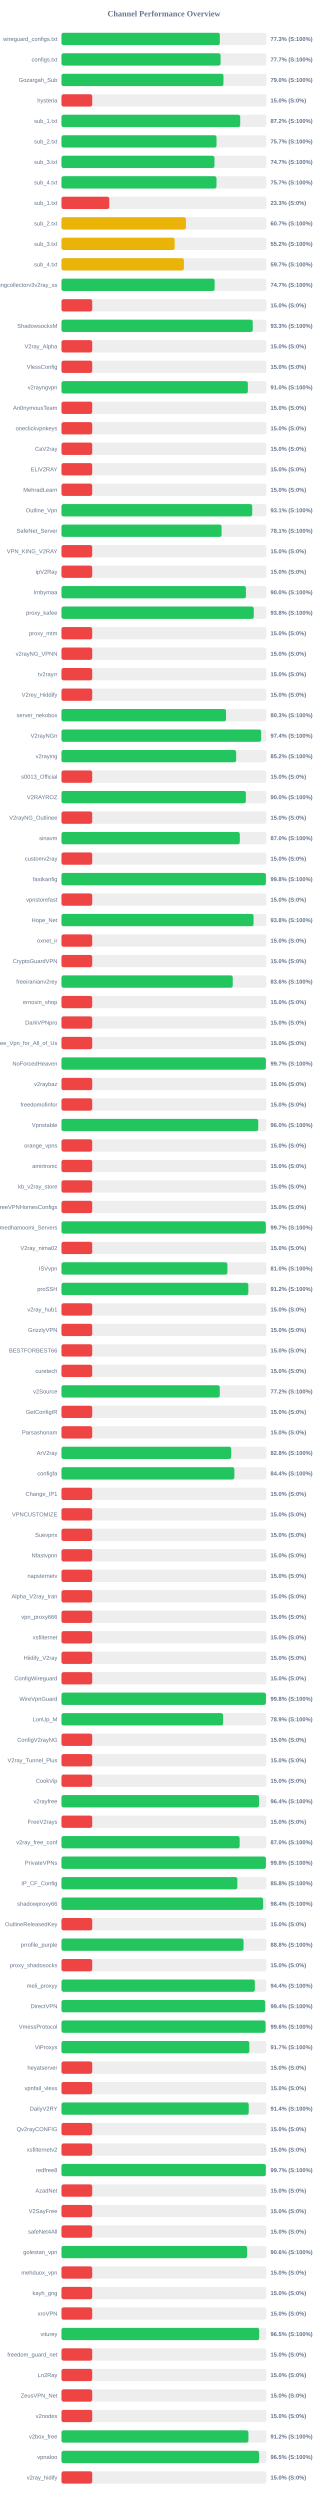
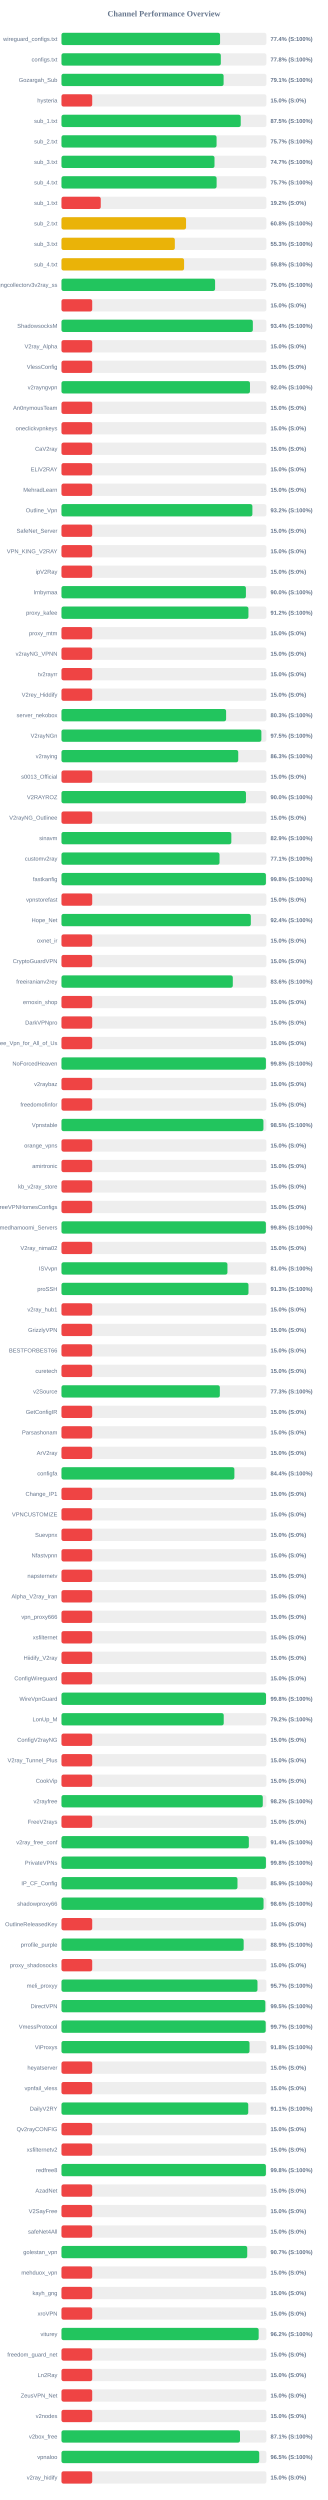
<svg xmlns="http://www.w3.org/2000/svg" width="800" height="6100" version="1.1">
  <style>
        .row { font: 14px Arial; fill: #64748b; }
        .score { font: bold 14px Arial; fill: #64748b; }
    </style>
  <text x="400" y="40" text-anchor="middle" font-size="20px" font-weight="bold" fill="#64748b">Channel Performance Overview</text>
  <rect x="150" y="80" width="500" height="30" fill="#eee" rx="5" />
-   <rect x="150" y="80" width="386.4" height="30" fill="#22c55e" rx="5" />
+   <rect x="150" y="80" width="386.95" height="30" fill="#22c55e" rx="5" />
  <text x="140" y="100" text-anchor="end" class="row">wireguard_configs.txt</text>
-   <text x="660" y="100" text-anchor="start" class="score">77.3% (S:100%)</text>
+   <text x="660" y="100" text-anchor="start" class="score">77.4% (S:100%)</text>
  <rect x="150" y="130" width="500" height="30" fill="#eee" rx="5" />
-   <rect x="150" y="130" width="388.3" height="30" fill="#22c55e" rx="5" />
+   <rect x="150" y="130" width="388.8" height="30" fill="#22c55e" rx="5" />
  <text x="140" y="150" text-anchor="end" class="row">configs.txt</text>
-   <text x="660" y="150" text-anchor="start" class="score">77.7% (S:100%)</text>
+   <text x="660" y="150" text-anchor="start" class="score">77.8% (S:100%)</text>
  <rect x="150" y="180" width="500" height="30" fill="#eee" rx="5" />
-   <rect x="150" y="180" width="395.25" height="30" fill="#22c55e" rx="5" />
+   <rect x="150" y="180" width="395.6" height="30" fill="#22c55e" rx="5" />
  <text x="140" y="200" text-anchor="end" class="row">Gozargah_Sub</text>
-   <text x="660" y="200" text-anchor="start" class="score">79.0% (S:100%)</text>
+   <text x="660" y="200" text-anchor="start" class="score">79.1% (S:100%)</text>
  <rect x="150" y="230" width="500" height="30" fill="#eee" rx="5" />
  <rect x="150" y="230" width="75.0" height="30" fill="#ef4444" rx="5" />
  <text x="140" y="250" text-anchor="end" class="row">hysteria</text>
  <text x="660" y="250" text-anchor="start" class="score">15.0% (S:0%)</text>
  <rect x="150" y="280" width="500" height="30" fill="#eee" rx="5" />
-   <rect x="150" y="280" width="436.1" height="30" fill="#22c55e" rx="5" />
+   <rect x="150" y="280" width="437.4" height="30" fill="#22c55e" rx="5" />
  <text x="140" y="300" text-anchor="end" class="row">sub_1.txt</text>
-   <text x="660" y="300" text-anchor="start" class="score">87.2% (S:100%)</text>
+   <text x="660" y="300" text-anchor="start" class="score">87.5% (S:100%)</text>
  <rect x="150" y="330" width="500" height="30" fill="#eee" rx="5" />
-   <rect x="150" y="330" width="378.35" height="30" fill="#22c55e" rx="5" />
+   <rect x="150" y="330" width="378.45" height="30" fill="#22c55e" rx="5" />
  <text x="140" y="350" text-anchor="end" class="row">sub_2.txt</text>
  <text x="660" y="350" text-anchor="start" class="score">75.7% (S:100%)</text>
  <rect x="150" y="380" width="500" height="30" fill="#eee" rx="5" />
-   <rect x="150" y="380" width="373.3" height="30" fill="#22c55e" rx="5" />
+   <rect x="150" y="380" width="373.4" height="30" fill="#22c55e" rx="5" />
  <text x="140" y="400" text-anchor="end" class="row">sub_3.txt</text>
  <text x="660" y="400" text-anchor="start" class="score">74.7% (S:100%)</text>
  <rect x="150" y="430" width="500" height="30" fill="#eee" rx="5" />
-   <rect x="150" y="430" width="378.25" height="30" fill="#22c55e" rx="5" />
+   <rect x="150" y="430" width="378.55" height="30" fill="#22c55e" rx="5" />
  <text x="140" y="450" text-anchor="end" class="row">sub_4.txt</text>
  <text x="660" y="450" text-anchor="start" class="score">75.7% (S:100%)</text>
  <rect x="150" y="480" width="500" height="30" fill="#eee" rx="5" />
-   <rect x="150" y="480" width="116.65" height="30" fill="#ef4444" rx="5" />
+   <rect x="150" y="480" width="95.85" height="30" fill="#ef4444" rx="5" />
  <text x="140" y="500" text-anchor="end" class="row">sub_1.txt</text>
-   <text x="660" y="500" text-anchor="start" class="score">23.3% (S:0%)</text>
+   <text x="660" y="500" text-anchor="start" class="score">19.2% (S:0%)</text>
  <rect x="150" y="530" width="500" height="30" fill="#eee" rx="5" />
-   <rect x="150" y="530" width="303.65" height="30" fill="#eab308" rx="5" />
+   <rect x="150" y="530" width="303.95" height="30" fill="#eab308" rx="5" />
  <text x="140" y="550" text-anchor="end" class="row">sub_2.txt</text>
-   <text x="660" y="550" text-anchor="start" class="score">60.7% (S:100%)</text>
+   <text x="660" y="550" text-anchor="start" class="score">60.8% (S:100%)</text>
  <rect x="150" y="580" width="500" height="30" fill="#eee" rx="5" />
-   <rect x="150" y="580" width="276.15" height="30" fill="#eab308" rx="5" />
+   <rect x="150" y="580" width="276.6" height="30" fill="#eab308" rx="5" />
  <text x="140" y="600" text-anchor="end" class="row">sub_3.txt</text>
-   <text x="660" y="600" text-anchor="start" class="score">55.2% (S:100%)</text>
+   <text x="660" y="600" text-anchor="start" class="score">55.3% (S:100%)</text>
  <rect x="150" y="630" width="500" height="30" fill="#eee" rx="5" />
-   <rect x="150" y="630" width="298.7" height="30" fill="#eab308" rx="5" />
+   <rect x="150" y="630" width="299.15" height="30" fill="#eab308" rx="5" />
  <text x="140" y="650" text-anchor="end" class="row">sub_4.txt</text>
-   <text x="660" y="650" text-anchor="start" class="score">59.7% (S:100%)</text>
+   <text x="660" y="650" text-anchor="start" class="score">59.8% (S:100%)</text>
  <rect x="150" y="680" width="500" height="30" fill="#eee" rx="5" />
-   <rect x="150" y="680" width="373.7" height="30" fill="#22c55e" rx="5" />
+   <rect x="150" y="680" width="374.8" height="30" fill="#22c55e" rx="5" />
  <text x="140" y="700" text-anchor="end" class="row">kayhgngcollectorv3v2ray_ss</text>
-   <text x="660" y="700" text-anchor="start" class="score">74.7% (S:100%)</text>
+   <text x="660" y="700" text-anchor="start" class="score">75.0% (S:100%)</text>
  <rect x="150" y="730" width="500" height="30" fill="#eee" rx="5" />
  <rect x="150" y="730" width="75.0" height="30" fill="#ef4444" rx="5" />
  <text x="140" y="750" text-anchor="end" class="row" />
  <text x="660" y="750" text-anchor="start" class="score">15.0% (S:0%)</text>
  <rect x="150" y="780" width="500" height="30" fill="#eee" rx="5" />
-   <rect x="150" y="780" width="466.75" height="30" fill="#22c55e" rx="5" />
+   <rect x="150" y="780" width="466.95" height="30" fill="#22c55e" rx="5" />
  <text x="140" y="800" text-anchor="end" class="row">ShadowsocksM</text>
-   <text x="660" y="800" text-anchor="start" class="score">93.3% (S:100%)</text>
+   <text x="660" y="800" text-anchor="start" class="score">93.4% (S:100%)</text>
  <rect x="150" y="830" width="500" height="30" fill="#eee" rx="5" />
  <rect x="150" y="830" width="75.0" height="30" fill="#ef4444" rx="5" />
  <text x="140" y="850" text-anchor="end" class="row">V2ray_Alpha</text>
  <text x="660" y="850" text-anchor="start" class="score">15.0% (S:0%)</text>
  <rect x="150" y="880" width="500" height="30" fill="#eee" rx="5" />
  <rect x="150" y="880" width="75.0" height="30" fill="#ef4444" rx="5" />
  <text x="140" y="900" text-anchor="end" class="row">VlessConfig</text>
  <text x="660" y="900" text-anchor="start" class="score">15.0% (S:0%)</text>
  <rect x="150" y="930" width="500" height="30" fill="#eee" rx="5" />
-   <rect x="150" y="930" width="454.8" height="30" fill="#22c55e" rx="5" />
+   <rect x="150" y="930" width="459.95" height="30" fill="#22c55e" rx="5" />
  <text x="140" y="950" text-anchor="end" class="row">v2rayngvpn</text>
-   <text x="660" y="950" text-anchor="start" class="score">91.0% (S:100%)</text>
+   <text x="660" y="950" text-anchor="start" class="score">92.0% (S:100%)</text>
  <rect x="150" y="980" width="500" height="30" fill="#eee" rx="5" />
  <rect x="150" y="980" width="75.0" height="30" fill="#ef4444" rx="5" />
  <text x="140" y="1000" text-anchor="end" class="row">An0nymousTeam</text>
  <text x="660" y="1000" text-anchor="start" class="score">15.0% (S:0%)</text>
  <rect x="150" y="1030" width="500" height="30" fill="#eee" rx="5" />
  <rect x="150" y="1030" width="75.0" height="30" fill="#ef4444" rx="5" />
  <text x="140" y="1050" text-anchor="end" class="row">oneclickvpnkeys</text>
  <text x="660" y="1050" text-anchor="start" class="score">15.0% (S:0%)</text>
  <rect x="150" y="1080" width="500" height="30" fill="#eee" rx="5" />
  <rect x="150" y="1080" width="75.0" height="30" fill="#ef4444" rx="5" />
  <text x="140" y="1100" text-anchor="end" class="row">CaV2ray</text>
  <text x="660" y="1100" text-anchor="start" class="score">15.0% (S:0%)</text>
  <rect x="150" y="1130" width="500" height="30" fill="#eee" rx="5" />
  <rect x="150" y="1130" width="75.0" height="30" fill="#ef4444" rx="5" />
  <text x="140" y="1150" text-anchor="end" class="row">ELiV2RAY</text>
  <text x="660" y="1150" text-anchor="start" class="score">15.0% (S:0%)</text>
  <rect x="150" y="1180" width="500" height="30" fill="#eee" rx="5" />
  <rect x="150" y="1180" width="75.0" height="30" fill="#ef4444" rx="5" />
  <text x="140" y="1200" text-anchor="end" class="row">MehradLearn</text>
  <text x="660" y="1200" text-anchor="start" class="score">15.0% (S:0%)</text>
  <rect x="150" y="1230" width="500" height="30" fill="#eee" rx="5" />
-   <rect x="150" y="1230" width="465.45" height="30" fill="#22c55e" rx="5" />
+   <rect x="150" y="1230" width="465.85" height="30" fill="#22c55e" rx="5" />
  <text x="140" y="1250" text-anchor="end" class="row">Outline_Vpn</text>
-   <text x="660" y="1250" text-anchor="start" class="score">93.1% (S:100%)</text>
+   <text x="660" y="1250" text-anchor="start" class="score">93.2% (S:100%)</text>
  <rect x="150" y="1280" width="500" height="30" fill="#eee" rx="5" />
-   <rect x="150" y="1280" width="390.65" height="30" fill="#22c55e" rx="5" />
+   <rect x="150" y="1280" width="75.0" height="30" fill="#ef4444" rx="5" />
  <text x="140" y="1300" text-anchor="end" class="row">SafeNet_Server</text>
-   <text x="660" y="1300" text-anchor="start" class="score">78.1% (S:100%)</text>
+   <text x="660" y="1300" text-anchor="start" class="score">15.0% (S:0%)</text>
  <rect x="150" y="1330" width="500" height="30" fill="#eee" rx="5" />
  <rect x="150" y="1330" width="75.0" height="30" fill="#ef4444" rx="5" />
  <text x="140" y="1350" text-anchor="end" class="row">VPN_KING_V2RAY</text>
  <text x="660" y="1350" text-anchor="start" class="score">15.0% (S:0%)</text>
  <rect x="150" y="1380" width="500" height="30" fill="#eee" rx="5" />
  <rect x="150" y="1380" width="75.0" height="30" fill="#ef4444" rx="5" />
  <text x="140" y="1400" text-anchor="end" class="row">ipV2Ray</text>
  <text x="660" y="1400" text-anchor="start" class="score">15.0% (S:0%)</text>
  <rect x="150" y="1430" width="500" height="30" fill="#eee" rx="5" />
-   <rect x="150" y="1430" width="450.0" height="30" fill="#22c55e" rx="5" />
+   <rect x="150" y="1430" width="450.05" height="30" fill="#22c55e" rx="5" />
  <text x="140" y="1450" text-anchor="end" class="row">lrnbymaa</text>
  <text x="660" y="1450" text-anchor="start" class="score">90.0% (S:100%)</text>
  <rect x="150" y="1480" width="500" height="30" fill="#eee" rx="5" />
-   <rect x="150" y="1480" width="469.2" height="30" fill="#22c55e" rx="5" />
+   <rect x="150" y="1480" width="456.2" height="30" fill="#22c55e" rx="5" />
  <text x="140" y="1500" text-anchor="end" class="row">proxy_kafee</text>
-   <text x="660" y="1500" text-anchor="start" class="score">93.8% (S:100%)</text>
+   <text x="660" y="1500" text-anchor="start" class="score">91.2% (S:100%)</text>
  <rect x="150" y="1530" width="500" height="30" fill="#eee" rx="5" />
  <rect x="150" y="1530" width="75.0" height="30" fill="#ef4444" rx="5" />
  <text x="140" y="1550" text-anchor="end" class="row">proxy_mtm</text>
  <text x="660" y="1550" text-anchor="start" class="score">15.0% (S:0%)</text>
  <rect x="150" y="1580" width="500" height="30" fill="#eee" rx="5" />
  <rect x="150" y="1580" width="75.0" height="30" fill="#ef4444" rx="5" />
  <text x="140" y="1600" text-anchor="end" class="row">v2rayNG_VPNN</text>
  <text x="660" y="1600" text-anchor="start" class="score">15.0% (S:0%)</text>
  <rect x="150" y="1630" width="500" height="30" fill="#eee" rx="5" />
  <rect x="150" y="1630" width="75.0" height="30" fill="#ef4444" rx="5" />
  <text x="140" y="1650" text-anchor="end" class="row">tv2rayrr</text>
  <text x="660" y="1650" text-anchor="start" class="score">15.0% (S:0%)</text>
  <rect x="150" y="1680" width="500" height="30" fill="#eee" rx="5" />
  <rect x="150" y="1680" width="75.0" height="30" fill="#ef4444" rx="5" />
  <text x="140" y="1700" text-anchor="end" class="row">V2rey_Hiddify</text>
  <text x="660" y="1700" text-anchor="start" class="score">15.0% (S:0%)</text>
  <rect x="150" y="1730" width="500" height="30" fill="#eee" rx="5" />
-   <rect x="150" y="1730" width="401.5" height="30" fill="#22c55e" rx="5" />
+   <rect x="150" y="1730" width="401.7" height="30" fill="#22c55e" rx="5" />
  <text x="140" y="1750" text-anchor="end" class="row">server_nekobox</text>
  <text x="660" y="1750" text-anchor="start" class="score">80.3% (S:100%)</text>
  <rect x="150" y="1780" width="500" height="30" fill="#eee" rx="5" />
-   <rect x="150" y="1780" width="487.15" height="30" fill="#22c55e" rx="5" />
+   <rect x="150" y="1780" width="487.75" height="30" fill="#22c55e" rx="5" />
  <text x="140" y="1800" text-anchor="end" class="row">V2rayNGn</text>
-   <text x="660" y="1800" text-anchor="start" class="score">97.4% (S:100%)</text>
+   <text x="660" y="1800" text-anchor="start" class="score">97.5% (S:100%)</text>
  <rect x="150" y="1830" width="500" height="30" fill="#eee" rx="5" />
-   <rect x="150" y="1830" width="426.25" height="30" fill="#22c55e" rx="5" />
+   <rect x="150" y="1830" width="431.3" height="30" fill="#22c55e" rx="5" />
  <text x="140" y="1850" text-anchor="end" class="row">v2raying</text>
-   <text x="660" y="1850" text-anchor="start" class="score">85.2% (S:100%)</text>
+   <text x="660" y="1850" text-anchor="start" class="score">86.3% (S:100%)</text>
  <rect x="150" y="1880" width="500" height="30" fill="#eee" rx="5" />
  <rect x="150" y="1880" width="75.0" height="30" fill="#ef4444" rx="5" />
  <text x="140" y="1900" text-anchor="end" class="row">s0013_Official</text>
  <text x="660" y="1900" text-anchor="start" class="score">15.0% (S:0%)</text>
  <rect x="150" y="1930" width="500" height="30" fill="#eee" rx="5" />
-   <rect x="150" y="1930" width="449.9" height="30" fill="#22c55e" rx="5" />
+   <rect x="150" y="1930" width="450.15" height="30" fill="#22c55e" rx="5" />
  <text x="140" y="1950" text-anchor="end" class="row">V2RAYROZ</text>
  <text x="660" y="1950" text-anchor="start" class="score">90.0% (S:100%)</text>
  <rect x="150" y="1980" width="500" height="30" fill="#eee" rx="5" />
  <rect x="150" y="1980" width="75.0" height="30" fill="#ef4444" rx="5" />
  <text x="140" y="2000" text-anchor="end" class="row">V2rayNG_Outlinee</text>
  <text x="660" y="2000" text-anchor="start" class="score">15.0% (S:0%)</text>
  <rect x="150" y="2030" width="500" height="30" fill="#eee" rx="5" />
-   <rect x="150" y="2030" width="435.15" height="30" fill="#22c55e" rx="5" />
+   <rect x="150" y="2030" width="414.45" height="30" fill="#22c55e" rx="5" />
  <text x="140" y="2050" text-anchor="end" class="row">sinavm</text>
-   <text x="660" y="2050" text-anchor="start" class="score">87.0% (S:100%)</text>
+   <text x="660" y="2050" text-anchor="start" class="score">82.9% (S:100%)</text>
  <rect x="150" y="2080" width="500" height="30" fill="#eee" rx="5" />
-   <rect x="150" y="2080" width="75.0" height="30" fill="#ef4444" rx="5" />
+   <rect x="150" y="2080" width="385.65" height="30" fill="#22c55e" rx="5" />
  <text x="140" y="2100" text-anchor="end" class="row">customv2ray</text>
-   <text x="660" y="2100" text-anchor="start" class="score">15.0% (S:0%)</text>
+   <text x="660" y="2100" text-anchor="start" class="score">77.1% (S:100%)</text>
  <rect x="150" y="2130" width="500" height="30" fill="#eee" rx="5" />
-   <rect x="150" y="2130" width="498.75" height="30" fill="#22c55e" rx="5" />
+   <rect x="150" y="2130" width="498.85" height="30" fill="#22c55e" rx="5" />
  <text x="140" y="2150" text-anchor="end" class="row">fastkanfig</text>
  <text x="660" y="2150" text-anchor="start" class="score">99.8% (S:100%)</text>
  <rect x="150" y="2180" width="500" height="30" fill="#eee" rx="5" />
  <rect x="150" y="2180" width="75.0" height="30" fill="#ef4444" rx="5" />
  <text x="140" y="2200" text-anchor="end" class="row">vpnstorefast</text>
  <text x="660" y="2200" text-anchor="start" class="score">15.0% (S:0%)</text>
  <rect x="150" y="2230" width="500" height="30" fill="#eee" rx="5" />
-   <rect x="150" y="2230" width="468.75" height="30" fill="#22c55e" rx="5" />
+   <rect x="150" y="2230" width="462.05" height="30" fill="#22c55e" rx="5" />
  <text x="140" y="2250" text-anchor="end" class="row">Hope_Net</text>
-   <text x="660" y="2250" text-anchor="start" class="score">93.8% (S:100%)</text>
+   <text x="660" y="2250" text-anchor="start" class="score">92.4% (S:100%)</text>
  <rect x="150" y="2280" width="500" height="30" fill="#eee" rx="5" />
  <rect x="150" y="2280" width="75.0" height="30" fill="#ef4444" rx="5" />
  <text x="140" y="2300" text-anchor="end" class="row">oxnet_ir</text>
  <text x="660" y="2300" text-anchor="start" class="score">15.0% (S:0%)</text>
  <rect x="150" y="2330" width="500" height="30" fill="#eee" rx="5" />
  <rect x="150" y="2330" width="75.0" height="30" fill="#ef4444" rx="5" />
  <text x="140" y="2350" text-anchor="end" class="row">CryptoGuardVPN</text>
  <text x="660" y="2350" text-anchor="start" class="score">15.0% (S:0%)</text>
  <rect x="150" y="2380" width="500" height="30" fill="#eee" rx="5" />
-   <rect x="150" y="2380" width="417.9" height="30" fill="#22c55e" rx="5" />
+   <rect x="150" y="2380" width="418.05" height="30" fill="#22c55e" rx="5" />
  <text x="140" y="2400" text-anchor="end" class="row">freeiranianv2rey</text>
  <text x="660" y="2400" text-anchor="start" class="score">83.6% (S:100%)</text>
  <rect x="150" y="2430" width="500" height="30" fill="#eee" rx="5" />
  <rect x="150" y="2430" width="75.0" height="30" fill="#ef4444" rx="5" />
  <text x="140" y="2450" text-anchor="end" class="row">ernoxin_shop</text>
  <text x="660" y="2450" text-anchor="start" class="score">15.0% (S:0%)</text>
  <rect x="150" y="2480" width="500" height="30" fill="#eee" rx="5" />
  <rect x="150" y="2480" width="75.0" height="30" fill="#ef4444" rx="5" />
  <text x="140" y="2500" text-anchor="end" class="row">DarkVPNpro</text>
  <text x="660" y="2500" text-anchor="start" class="score">15.0% (S:0%)</text>
  <rect x="150" y="2530" width="500" height="30" fill="#eee" rx="5" />
  <rect x="150" y="2530" width="75.0" height="30" fill="#ef4444" rx="5" />
  <text x="140" y="2550" text-anchor="end" class="row">Free_Vpn_for_All_of_Us</text>
  <text x="660" y="2550" text-anchor="start" class="score">15.0% (S:0%)</text>
  <rect x="150" y="2580" width="500" height="30" fill="#eee" rx="5" />
-   <rect x="150" y="2580" width="498.7" height="30" fill="#22c55e" rx="5" />
+   <rect x="150" y="2580" width="498.8" height="30" fill="#22c55e" rx="5" />
  <text x="140" y="2600" text-anchor="end" class="row">NoForcedHeaven</text>
-   <text x="660" y="2600" text-anchor="start" class="score">99.7% (S:100%)</text>
+   <text x="660" y="2600" text-anchor="start" class="score">99.8% (S:100%)</text>
  <rect x="150" y="2630" width="500" height="30" fill="#eee" rx="5" />
  <rect x="150" y="2630" width="75.0" height="30" fill="#ef4444" rx="5" />
  <text x="140" y="2650" text-anchor="end" class="row">v2raybaz</text>
  <text x="660" y="2650" text-anchor="start" class="score">15.0% (S:0%)</text>
  <rect x="150" y="2680" width="500" height="30" fill="#eee" rx="5" />
  <rect x="150" y="2680" width="75.0" height="30" fill="#ef4444" rx="5" />
  <text x="140" y="2700" text-anchor="end" class="row">freedomofinfor</text>
  <text x="660" y="2700" text-anchor="start" class="score">15.0% (S:0%)</text>
  <rect x="150" y="2730" width="500" height="30" fill="#eee" rx="5" />
-   <rect x="150" y="2730" width="480.1" height="30" fill="#22c55e" rx="5" />
+   <rect x="150" y="2730" width="492.75" height="30" fill="#22c55e" rx="5" />
  <text x="140" y="2750" text-anchor="end" class="row">Vpnstable</text>
-   <text x="660" y="2750" text-anchor="start" class="score">96.0% (S:100%)</text>
+   <text x="660" y="2750" text-anchor="start" class="score">98.5% (S:100%)</text>
  <rect x="150" y="2780" width="500" height="30" fill="#eee" rx="5" />
  <rect x="150" y="2780" width="75.0" height="30" fill="#ef4444" rx="5" />
  <text x="140" y="2800" text-anchor="end" class="row">orange_vpns</text>
  <text x="660" y="2800" text-anchor="start" class="score">15.0% (S:0%)</text>
  <rect x="150" y="2830" width="500" height="30" fill="#eee" rx="5" />
  <rect x="150" y="2830" width="75.0" height="30" fill="#ef4444" rx="5" />
  <text x="140" y="2850" text-anchor="end" class="row">amirtronic</text>
  <text x="660" y="2850" text-anchor="start" class="score">15.0% (S:0%)</text>
  <rect x="150" y="2880" width="500" height="30" fill="#eee" rx="5" />
  <rect x="150" y="2880" width="75.0" height="30" fill="#ef4444" rx="5" />
  <text x="140" y="2900" text-anchor="end" class="row">kb_v2ray_store</text>
  <text x="660" y="2900" text-anchor="start" class="score">15.0% (S:0%)</text>
  <rect x="150" y="2930" width="500" height="30" fill="#eee" rx="5" />
  <rect x="150" y="2930" width="75.0" height="30" fill="#ef4444" rx="5" />
  <text x="140" y="2950" text-anchor="end" class="row">FreeVPNHomesConfigs</text>
  <text x="660" y="2950" text-anchor="start" class="score">15.0% (S:0%)</text>
  <rect x="150" y="2980" width="500" height="30" fill="#eee" rx="5" />
-   <rect x="150" y="2980" width="498.6" height="30" fill="#22c55e" rx="5" />
+   <rect x="150" y="2980" width="498.75" height="30" fill="#22c55e" rx="5" />
  <text x="140" y="3000" text-anchor="end" class="row">Ahmedhamoomi_Servers</text>
-   <text x="660" y="3000" text-anchor="start" class="score">99.7% (S:100%)</text>
+   <text x="660" y="3000" text-anchor="start" class="score">99.8% (S:100%)</text>
  <rect x="150" y="3030" width="500" height="30" fill="#eee" rx="5" />
  <rect x="150" y="3030" width="75.0" height="30" fill="#ef4444" rx="5" />
  <text x="140" y="3050" text-anchor="end" class="row">V2ray_nima02</text>
  <text x="660" y="3050" text-anchor="start" class="score">15.0% (S:0%)</text>
  <rect x="150" y="3080" width="500" height="30" fill="#eee" rx="5" />
-   <rect x="150" y="3080" width="404.8" height="30" fill="#22c55e" rx="5" />
+   <rect x="150" y="3080" width="404.95" height="30" fill="#22c55e" rx="5" />
  <text x="140" y="3100" text-anchor="end" class="row">ISVvpn</text>
  <text x="660" y="3100" text-anchor="start" class="score">81.0% (S:100%)</text>
  <rect x="150" y="3130" width="500" height="30" fill="#eee" rx="5" />
-   <rect x="150" y="3130" width="455.95" height="30" fill="#22c55e" rx="5" />
+   <rect x="150" y="3130" width="456.3" height="30" fill="#22c55e" rx="5" />
  <text x="140" y="3150" text-anchor="end" class="row">proSSH</text>
-   <text x="660" y="3150" text-anchor="start" class="score">91.2% (S:100%)</text>
+   <text x="660" y="3150" text-anchor="start" class="score">91.3% (S:100%)</text>
  <rect x="150" y="3180" width="500" height="30" fill="#eee" rx="5" />
  <rect x="150" y="3180" width="75.0" height="30" fill="#ef4444" rx="5" />
  <text x="140" y="3200" text-anchor="end" class="row">v2ray_hub1</text>
  <text x="660" y="3200" text-anchor="start" class="score">15.0% (S:0%)</text>
  <rect x="150" y="3230" width="500" height="30" fill="#eee" rx="5" />
  <rect x="150" y="3230" width="75.0" height="30" fill="#ef4444" rx="5" />
  <text x="140" y="3250" text-anchor="end" class="row">GrizzlyVPN</text>
  <text x="660" y="3250" text-anchor="start" class="score">15.0% (S:0%)</text>
  <rect x="150" y="3280" width="500" height="30" fill="#eee" rx="5" />
  <rect x="150" y="3280" width="75.0" height="30" fill="#ef4444" rx="5" />
  <text x="140" y="3300" text-anchor="end" class="row">BESTFORBEST66</text>
  <text x="660" y="3300" text-anchor="start" class="score">15.0% (S:0%)</text>
  <rect x="150" y="3330" width="500" height="30" fill="#eee" rx="5" />
  <rect x="150" y="3330" width="75.0" height="30" fill="#ef4444" rx="5" />
  <text x="140" y="3350" text-anchor="end" class="row">curetech</text>
  <text x="660" y="3350" text-anchor="start" class="score">15.0% (S:0%)</text>
  <rect x="150" y="3380" width="500" height="30" fill="#eee" rx="5" />
-   <rect x="150" y="3380" width="386.25" height="30" fill="#22c55e" rx="5" />
+   <rect x="150" y="3380" width="386.4" height="30" fill="#22c55e" rx="5" />
  <text x="140" y="3400" text-anchor="end" class="row">v2Source</text>
-   <text x="660" y="3400" text-anchor="start" class="score">77.2% (S:100%)</text>
+   <text x="660" y="3400" text-anchor="start" class="score">77.3% (S:100%)</text>
  <rect x="150" y="3430" width="500" height="30" fill="#eee" rx="5" />
  <rect x="150" y="3430" width="75.0" height="30" fill="#ef4444" rx="5" />
  <text x="140" y="3450" text-anchor="end" class="row">GetConfigIR</text>
  <text x="660" y="3450" text-anchor="start" class="score">15.0% (S:0%)</text>
  <rect x="150" y="3480" width="500" height="30" fill="#eee" rx="5" />
  <rect x="150" y="3480" width="75.0" height="30" fill="#ef4444" rx="5" />
  <text x="140" y="3500" text-anchor="end" class="row">Parsashonam</text>
  <text x="660" y="3500" text-anchor="start" class="score">15.0% (S:0%)</text>
  <rect x="150" y="3530" width="500" height="30" fill="#eee" rx="5" />
-   <rect x="150" y="3530" width="414.1" height="30" fill="#22c55e" rx="5" />
+   <rect x="150" y="3530" width="75.0" height="30" fill="#ef4444" rx="5" />
  <text x="140" y="3550" text-anchor="end" class="row">ArV2ray</text>
-   <text x="660" y="3550" text-anchor="start" class="score">82.8% (S:100%)</text>
+   <text x="660" y="3550" text-anchor="start" class="score">15.0% (S:0%)</text>
  <rect x="150" y="3580" width="500" height="30" fill="#eee" rx="5" />
-   <rect x="150" y="3580" width="421.85" height="30" fill="#22c55e" rx="5" />
+   <rect x="150" y="3580" width="421.9" height="30" fill="#22c55e" rx="5" />
  <text x="140" y="3600" text-anchor="end" class="row">configfa</text>
  <text x="660" y="3600" text-anchor="start" class="score">84.4% (S:100%)</text>
  <rect x="150" y="3630" width="500" height="30" fill="#eee" rx="5" />
  <rect x="150" y="3630" width="75.0" height="30" fill="#ef4444" rx="5" />
  <text x="140" y="3650" text-anchor="end" class="row">Change_IP1</text>
  <text x="660" y="3650" text-anchor="start" class="score">15.0% (S:0%)</text>
  <rect x="150" y="3680" width="500" height="30" fill="#eee" rx="5" />
  <rect x="150" y="3680" width="75.0" height="30" fill="#ef4444" rx="5" />
  <text x="140" y="3700" text-anchor="end" class="row">VPNCUSTOMIZE</text>
  <text x="660" y="3700" text-anchor="start" class="score">15.0% (S:0%)</text>
  <rect x="150" y="3730" width="500" height="30" fill="#eee" rx="5" />
  <rect x="150" y="3730" width="75.0" height="30" fill="#ef4444" rx="5" />
  <text x="140" y="3750" text-anchor="end" class="row">Suevpnx</text>
  <text x="660" y="3750" text-anchor="start" class="score">15.0% (S:0%)</text>
  <rect x="150" y="3780" width="500" height="30" fill="#eee" rx="5" />
  <rect x="150" y="3780" width="75.0" height="30" fill="#ef4444" rx="5" />
  <text x="140" y="3800" text-anchor="end" class="row">Nfastvpnn</text>
  <text x="660" y="3800" text-anchor="start" class="score">15.0% (S:0%)</text>
  <rect x="150" y="3830" width="500" height="30" fill="#eee" rx="5" />
  <rect x="150" y="3830" width="75.0" height="30" fill="#ef4444" rx="5" />
  <text x="140" y="3850" text-anchor="end" class="row">napsternetv</text>
  <text x="660" y="3850" text-anchor="start" class="score">15.0% (S:0%)</text>
  <rect x="150" y="3880" width="500" height="30" fill="#eee" rx="5" />
  <rect x="150" y="3880" width="75.0" height="30" fill="#ef4444" rx="5" />
  <text x="140" y="3900" text-anchor="end" class="row">Alpha_V2ray_Iran</text>
  <text x="660" y="3900" text-anchor="start" class="score">15.0% (S:0%)</text>
  <rect x="150" y="3930" width="500" height="30" fill="#eee" rx="5" />
  <rect x="150" y="3930" width="75.0" height="30" fill="#ef4444" rx="5" />
  <text x="140" y="3950" text-anchor="end" class="row">vpn_proxy666</text>
  <text x="660" y="3950" text-anchor="start" class="score">15.0% (S:0%)</text>
  <rect x="150" y="3980" width="500" height="30" fill="#eee" rx="5" />
  <rect x="150" y="3980" width="75.0" height="30" fill="#ef4444" rx="5" />
  <text x="140" y="4000" text-anchor="end" class="row">xsfilternet</text>
  <text x="660" y="4000" text-anchor="start" class="score">15.0% (S:0%)</text>
  <rect x="150" y="4030" width="500" height="30" fill="#eee" rx="5" />
  <rect x="150" y="4030" width="75.0" height="30" fill="#ef4444" rx="5" />
  <text x="140" y="4050" text-anchor="end" class="row">Hiidify_V2ray</text>
  <text x="660" y="4050" text-anchor="start" class="score">15.0% (S:0%)</text>
  <rect x="150" y="4080" width="500" height="30" fill="#eee" rx="5" />
  <rect x="150" y="4080" width="75.0" height="30" fill="#ef4444" rx="5" />
  <text x="140" y="4100" text-anchor="end" class="row">ConfigWireguard</text>
  <text x="660" y="4100" text-anchor="start" class="score">15.0% (S:0%)</text>
  <rect x="150" y="4130" width="500" height="30" fill="#eee" rx="5" />
-   <rect x="150" y="4130" width="498.9" height="30" fill="#22c55e" rx="5" />
+   <rect x="150" y="4130" width="499.05" height="30" fill="#22c55e" rx="5" />
  <text x="140" y="4150" text-anchor="end" class="row">WireVpnGuard</text>
  <text x="660" y="4150" text-anchor="start" class="score">99.8% (S:100%)</text>
  <rect x="150" y="4180" width="500" height="30" fill="#eee" rx="5" />
-   <rect x="150" y="4180" width="394.35" height="30" fill="#22c55e" rx="5" />
+   <rect x="150" y="4180" width="395.9" height="30" fill="#22c55e" rx="5" />
  <text x="140" y="4200" text-anchor="end" class="row">LonUp_M</text>
-   <text x="660" y="4200" text-anchor="start" class="score">78.9% (S:100%)</text>
+   <text x="660" y="4200" text-anchor="start" class="score">79.2% (S:100%)</text>
  <rect x="150" y="4230" width="500" height="30" fill="#eee" rx="5" />
  <rect x="150" y="4230" width="75.0" height="30" fill="#ef4444" rx="5" />
  <text x="140" y="4250" text-anchor="end" class="row">ConfigV2rayNG</text>
  <text x="660" y="4250" text-anchor="start" class="score">15.0% (S:0%)</text>
  <rect x="150" y="4280" width="500" height="30" fill="#eee" rx="5" />
  <rect x="150" y="4280" width="75.0" height="30" fill="#ef4444" rx="5" />
  <text x="140" y="4300" text-anchor="end" class="row">V2ray_Tunnel_Plus</text>
  <text x="660" y="4300" text-anchor="start" class="score">15.0% (S:0%)</text>
  <rect x="150" y="4330" width="500" height="30" fill="#eee" rx="5" />
  <rect x="150" y="4330" width="75.0" height="30" fill="#ef4444" rx="5" />
  <text x="140" y="4350" text-anchor="end" class="row">CookVip</text>
  <text x="660" y="4350" text-anchor="start" class="score">15.0% (S:0%)</text>
  <rect x="150" y="4380" width="500" height="30" fill="#eee" rx="5" />
-   <rect x="150" y="4380" width="482.15" height="30" fill="#22c55e" rx="5" />
+   <rect x="150" y="4380" width="491.2" height="30" fill="#22c55e" rx="5" />
  <text x="140" y="4400" text-anchor="end" class="row">v2rayfree</text>
-   <text x="660" y="4400" text-anchor="start" class="score">96.4% (S:100%)</text>
+   <text x="660" y="4400" text-anchor="start" class="score">98.2% (S:100%)</text>
  <rect x="150" y="4430" width="500" height="30" fill="#eee" rx="5" />
  <rect x="150" y="4430" width="75.0" height="30" fill="#ef4444" rx="5" />
  <text x="140" y="4450" text-anchor="end" class="row">FreeV2rays</text>
  <text x="660" y="4450" text-anchor="start" class="score">15.0% (S:0%)</text>
  <rect x="150" y="4480" width="500" height="30" fill="#eee" rx="5" />
-   <rect x="150" y="4480" width="434.75" height="30" fill="#22c55e" rx="5" />
+   <rect x="150" y="4480" width="457.2" height="30" fill="#22c55e" rx="5" />
  <text x="140" y="4500" text-anchor="end" class="row">v2ray_free_conf</text>
-   <text x="660" y="4500" text-anchor="start" class="score">87.0% (S:100%)</text>
+   <text x="660" y="4500" text-anchor="start" class="score">91.4% (S:100%)</text>
  <rect x="150" y="4530" width="500" height="30" fill="#eee" rx="5" />
-   <rect x="150" y="4530" width="498.8" height="30" fill="#22c55e" rx="5" />
+   <rect x="150" y="4530" width="498.85" height="30" fill="#22c55e" rx="5" />
  <text x="140" y="4550" text-anchor="end" class="row">PrivateVPNs</text>
  <text x="660" y="4550" text-anchor="start" class="score">99.8% (S:100%)</text>
  <rect x="150" y="4580" width="500" height="30" fill="#eee" rx="5" />
-   <rect x="150" y="4580" width="429.1" height="30" fill="#22c55e" rx="5" />
+   <rect x="150" y="4580" width="429.45" height="30" fill="#22c55e" rx="5" />
  <text x="140" y="4600" text-anchor="end" class="row">IP_CF_Config</text>
-   <text x="660" y="4600" text-anchor="start" class="score">85.8% (S:100%)</text>
+   <text x="660" y="4600" text-anchor="start" class="score">85.9% (S:100%)</text>
  <rect x="150" y="4630" width="500" height="30" fill="#eee" rx="5" />
-   <rect x="150" y="4630" width="492.0" height="30" fill="#22c55e" rx="5" />
+   <rect x="150" y="4630" width="493.05" height="30" fill="#22c55e" rx="5" />
  <text x="140" y="4650" text-anchor="end" class="row">shadowproxy66</text>
-   <text x="660" y="4650" text-anchor="start" class="score">98.4% (S:100%)</text>
+   <text x="660" y="4650" text-anchor="start" class="score">98.6% (S:100%)</text>
  <rect x="150" y="4680" width="500" height="30" fill="#eee" rx="5" />
  <rect x="150" y="4680" width="75.0" height="30" fill="#ef4444" rx="5" />
  <text x="140" y="4700" text-anchor="end" class="row">OutlineReleasedKey</text>
  <text x="660" y="4700" text-anchor="start" class="score">15.0% (S:0%)</text>
  <rect x="150" y="4730" width="500" height="30" fill="#eee" rx="5" />
-   <rect x="150" y="4730" width="444.2" height="30" fill="#22c55e" rx="5" />
+   <rect x="150" y="4730" width="444.55" height="30" fill="#22c55e" rx="5" />
  <text x="140" y="4750" text-anchor="end" class="row">prrofile_purple</text>
-   <text x="660" y="4750" text-anchor="start" class="score">88.8% (S:100%)</text>
+   <text x="660" y="4750" text-anchor="start" class="score">88.9% (S:100%)</text>
  <rect x="150" y="4780" width="500" height="30" fill="#eee" rx="5" />
  <rect x="150" y="4780" width="75.0" height="30" fill="#ef4444" rx="5" />
  <text x="140" y="4800" text-anchor="end" class="row">proxy_shadosocks</text>
  <text x="660" y="4800" text-anchor="start" class="score">15.0% (S:0%)</text>
  <rect x="150" y="4830" width="500" height="30" fill="#eee" rx="5" />
-   <rect x="150" y="4830" width="471.8" height="30" fill="#22c55e" rx="5" />
+   <rect x="150" y="4830" width="478.25" height="30" fill="#22c55e" rx="5" />
  <text x="140" y="4850" text-anchor="end" class="row">meli_proxyy</text>
-   <text x="660" y="4850" text-anchor="start" class="score">94.4% (S:100%)</text>
+   <text x="660" y="4850" text-anchor="start" class="score">95.7% (S:100%)</text>
  <rect x="150" y="4880" width="500" height="30" fill="#eee" rx="5" />
-   <rect x="150" y="4880" width="496.95" height="30" fill="#22c55e" rx="5" />
+   <rect x="150" y="4880" width="497.4" height="30" fill="#22c55e" rx="5" />
  <text x="140" y="4900" text-anchor="end" class="row">DirectVPN</text>
-   <text x="660" y="4900" text-anchor="start" class="score">99.4% (S:100%)</text>
+   <text x="660" y="4900" text-anchor="start" class="score">99.5% (S:100%)</text>
  <rect x="150" y="4930" width="500" height="30" fill="#eee" rx="5" />
-   <rect x="150" y="4930" width="497.95" height="30" fill="#22c55e" rx="5" />
+   <rect x="150" y="4930" width="498.3" height="30" fill="#22c55e" rx="5" />
  <text x="140" y="4950" text-anchor="end" class="row">VmessProtocol</text>
-   <text x="660" y="4950" text-anchor="start" class="score">99.6% (S:100%)</text>
+   <text x="660" y="4950" text-anchor="start" class="score">99.7% (S:100%)</text>
  <rect x="150" y="4980" width="500" height="30" fill="#eee" rx="5" />
-   <rect x="150" y="4980" width="458.35" height="30" fill="#22c55e" rx="5" />
+   <rect x="150" y="4980" width="458.85" height="30" fill="#22c55e" rx="5" />
  <text x="140" y="5000" text-anchor="end" class="row">ViProxys</text>
-   <text x="660" y="5000" text-anchor="start" class="score">91.7% (S:100%)</text>
+   <text x="660" y="5000" text-anchor="start" class="score">91.8% (S:100%)</text>
  <rect x="150" y="5030" width="500" height="30" fill="#eee" rx="5" />
  <rect x="150" y="5030" width="75.0" height="30" fill="#ef4444" rx="5" />
  <text x="140" y="5050" text-anchor="end" class="row">heyatserver</text>
  <text x="660" y="5050" text-anchor="start" class="score">15.0% (S:0%)</text>
  <rect x="150" y="5080" width="500" height="30" fill="#eee" rx="5" />
  <rect x="150" y="5080" width="75.0" height="30" fill="#ef4444" rx="5" />
  <text x="140" y="5100" text-anchor="end" class="row">vpnfail_vless</text>
  <text x="660" y="5100" text-anchor="start" class="score">15.0% (S:0%)</text>
  <rect x="150" y="5130" width="500" height="30" fill="#eee" rx="5" />
-   <rect x="150" y="5130" width="456.85" height="30" fill="#22c55e" rx="5" />
+   <rect x="150" y="5130" width="455.7" height="30" fill="#22c55e" rx="5" />
  <text x="140" y="5150" text-anchor="end" class="row">DailyV2RY</text>
-   <text x="660" y="5150" text-anchor="start" class="score">91.4% (S:100%)</text>
+   <text x="660" y="5150" text-anchor="start" class="score">91.1% (S:100%)</text>
  <rect x="150" y="5180" width="500" height="30" fill="#eee" rx="5" />
  <rect x="150" y="5180" width="75.0" height="30" fill="#ef4444" rx="5" />
  <text x="140" y="5200" text-anchor="end" class="row">Qv2rayCONFIG</text>
  <text x="660" y="5200" text-anchor="start" class="score">15.0% (S:0%)</text>
  <rect x="150" y="5230" width="500" height="30" fill="#eee" rx="5" />
  <rect x="150" y="5230" width="75.0" height="30" fill="#ef4444" rx="5" />
  <text x="140" y="5250" text-anchor="end" class="row">xsfilternetv2</text>
  <text x="660" y="5250" text-anchor="start" class="score">15.0% (S:0%)</text>
  <rect x="150" y="5280" width="500" height="30" fill="#eee" rx="5" />
-   <rect x="150" y="5280" width="498.6" height="30" fill="#22c55e" rx="5" />
+   <rect x="150" y="5280" width="498.8" height="30" fill="#22c55e" rx="5" />
  <text x="140" y="5300" text-anchor="end" class="row">redfree8</text>
-   <text x="660" y="5300" text-anchor="start" class="score">99.7% (S:100%)</text>
+   <text x="660" y="5300" text-anchor="start" class="score">99.8% (S:100%)</text>
  <rect x="150" y="5330" width="500" height="30" fill="#eee" rx="5" />
  <rect x="150" y="5330" width="75.0" height="30" fill="#ef4444" rx="5" />
  <text x="140" y="5350" text-anchor="end" class="row">AzadNet</text>
  <text x="660" y="5350" text-anchor="start" class="score">15.0% (S:0%)</text>
  <rect x="150" y="5380" width="500" height="30" fill="#eee" rx="5" />
  <rect x="150" y="5380" width="75.0" height="30" fill="#ef4444" rx="5" />
  <text x="140" y="5400" text-anchor="end" class="row">V2SayFree</text>
  <text x="660" y="5400" text-anchor="start" class="score">15.0% (S:0%)</text>
  <rect x="150" y="5430" width="500" height="30" fill="#eee" rx="5" />
  <rect x="150" y="5430" width="75.0" height="30" fill="#ef4444" rx="5" />
  <text x="140" y="5450" text-anchor="end" class="row">safeNet4All</text>
  <text x="660" y="5450" text-anchor="start" class="score">15.0% (S:0%)</text>
  <rect x="150" y="5480" width="500" height="30" fill="#eee" rx="5" />
-   <rect x="150" y="5480" width="452.95" height="30" fill="#22c55e" rx="5" />
+   <rect x="150" y="5480" width="453.25" height="30" fill="#22c55e" rx="5" />
  <text x="140" y="5500" text-anchor="end" class="row">golestan_vpn</text>
-   <text x="660" y="5500" text-anchor="start" class="score">90.6% (S:100%)</text>
+   <text x="660" y="5500" text-anchor="start" class="score">90.7% (S:100%)</text>
  <rect x="150" y="5530" width="500" height="30" fill="#eee" rx="5" />
  <rect x="150" y="5530" width="75.0" height="30" fill="#ef4444" rx="5" />
  <text x="140" y="5550" text-anchor="end" class="row">mehduox_vpn</text>
  <text x="660" y="5550" text-anchor="start" class="score">15.0% (S:0%)</text>
  <rect x="150" y="5580" width="500" height="30" fill="#eee" rx="5" />
  <rect x="150" y="5580" width="75.0" height="30" fill="#ef4444" rx="5" />
  <text x="140" y="5600" text-anchor="end" class="row">kayh_gng</text>
  <text x="660" y="5600" text-anchor="start" class="score">15.0% (S:0%)</text>
  <rect x="150" y="5630" width="500" height="30" fill="#eee" rx="5" />
  <rect x="150" y="5630" width="75.0" height="30" fill="#ef4444" rx="5" />
  <text x="140" y="5650" text-anchor="end" class="row">xroVPN</text>
  <text x="660" y="5650" text-anchor="start" class="score">15.0% (S:0%)</text>
  <rect x="150" y="5680" width="500" height="30" fill="#eee" rx="5" />
-   <rect x="150" y="5680" width="482.4" height="30" fill="#22c55e" rx="5" />
+   <rect x="150" y="5680" width="481.15" height="30" fill="#22c55e" rx="5" />
  <text x="140" y="5700" text-anchor="end" class="row">viturey</text>
-   <text x="660" y="5700" text-anchor="start" class="score">96.5% (S:100%)</text>
+   <text x="660" y="5700" text-anchor="start" class="score">96.2% (S:100%)</text>
  <rect x="150" y="5730" width="500" height="30" fill="#eee" rx="5" />
  <rect x="150" y="5730" width="75.0" height="30" fill="#ef4444" rx="5" />
  <text x="140" y="5750" text-anchor="end" class="row">freedom_guard_net</text>
  <text x="660" y="5750" text-anchor="start" class="score">15.0% (S:0%)</text>
  <rect x="150" y="5780" width="500" height="30" fill="#eee" rx="5" />
  <rect x="150" y="5780" width="75.0" height="30" fill="#ef4444" rx="5" />
  <text x="140" y="5800" text-anchor="end" class="row">Ln2Ray</text>
  <text x="660" y="5800" text-anchor="start" class="score">15.0% (S:0%)</text>
  <rect x="150" y="5830" width="500" height="30" fill="#eee" rx="5" />
  <rect x="150" y="5830" width="75.0" height="30" fill="#ef4444" rx="5" />
  <text x="140" y="5850" text-anchor="end" class="row">ZeusVPN_Net</text>
  <text x="660" y="5850" text-anchor="start" class="score">15.0% (S:0%)</text>
  <rect x="150" y="5880" width="500" height="30" fill="#eee" rx="5" />
  <rect x="150" y="5880" width="75.0" height="30" fill="#ef4444" rx="5" />
  <text x="140" y="5900" text-anchor="end" class="row">v2nodes</text>
  <text x="660" y="5900" text-anchor="start" class="score">15.0% (S:0%)</text>
  <rect x="150" y="5930" width="500" height="30" fill="#eee" rx="5" />
-   <rect x="150" y="5930" width="456.15" height="30" fill="#22c55e" rx="5" />
+   <rect x="150" y="5930" width="435.6" height="30" fill="#22c55e" rx="5" />
  <text x="140" y="5950" text-anchor="end" class="row">v2box_free</text>
-   <text x="660" y="5950" text-anchor="start" class="score">91.2% (S:100%)</text>
+   <text x="660" y="5950" text-anchor="start" class="score">87.1% (S:100%)</text>
  <rect x="150" y="5980" width="500" height="30" fill="#eee" rx="5" />
-   <rect x="150" y="5980" width="482.25" height="30" fill="#22c55e" rx="5" />
+   <rect x="150" y="5980" width="482.5" height="30" fill="#22c55e" rx="5" />
  <text x="140" y="6000" text-anchor="end" class="row">vpnaloo</text>
  <text x="660" y="6000" text-anchor="start" class="score">96.5% (S:100%)</text>
  <rect x="150" y="6030" width="500" height="30" fill="#eee" rx="5" />
  <rect x="150" y="6030" width="75.0" height="30" fill="#ef4444" rx="5" />
  <text x="140" y="6050" text-anchor="end" class="row">v2ray_hidify</text>
  <text x="660" y="6050" text-anchor="start" class="score">15.0% (S:0%)</text>
</svg>
